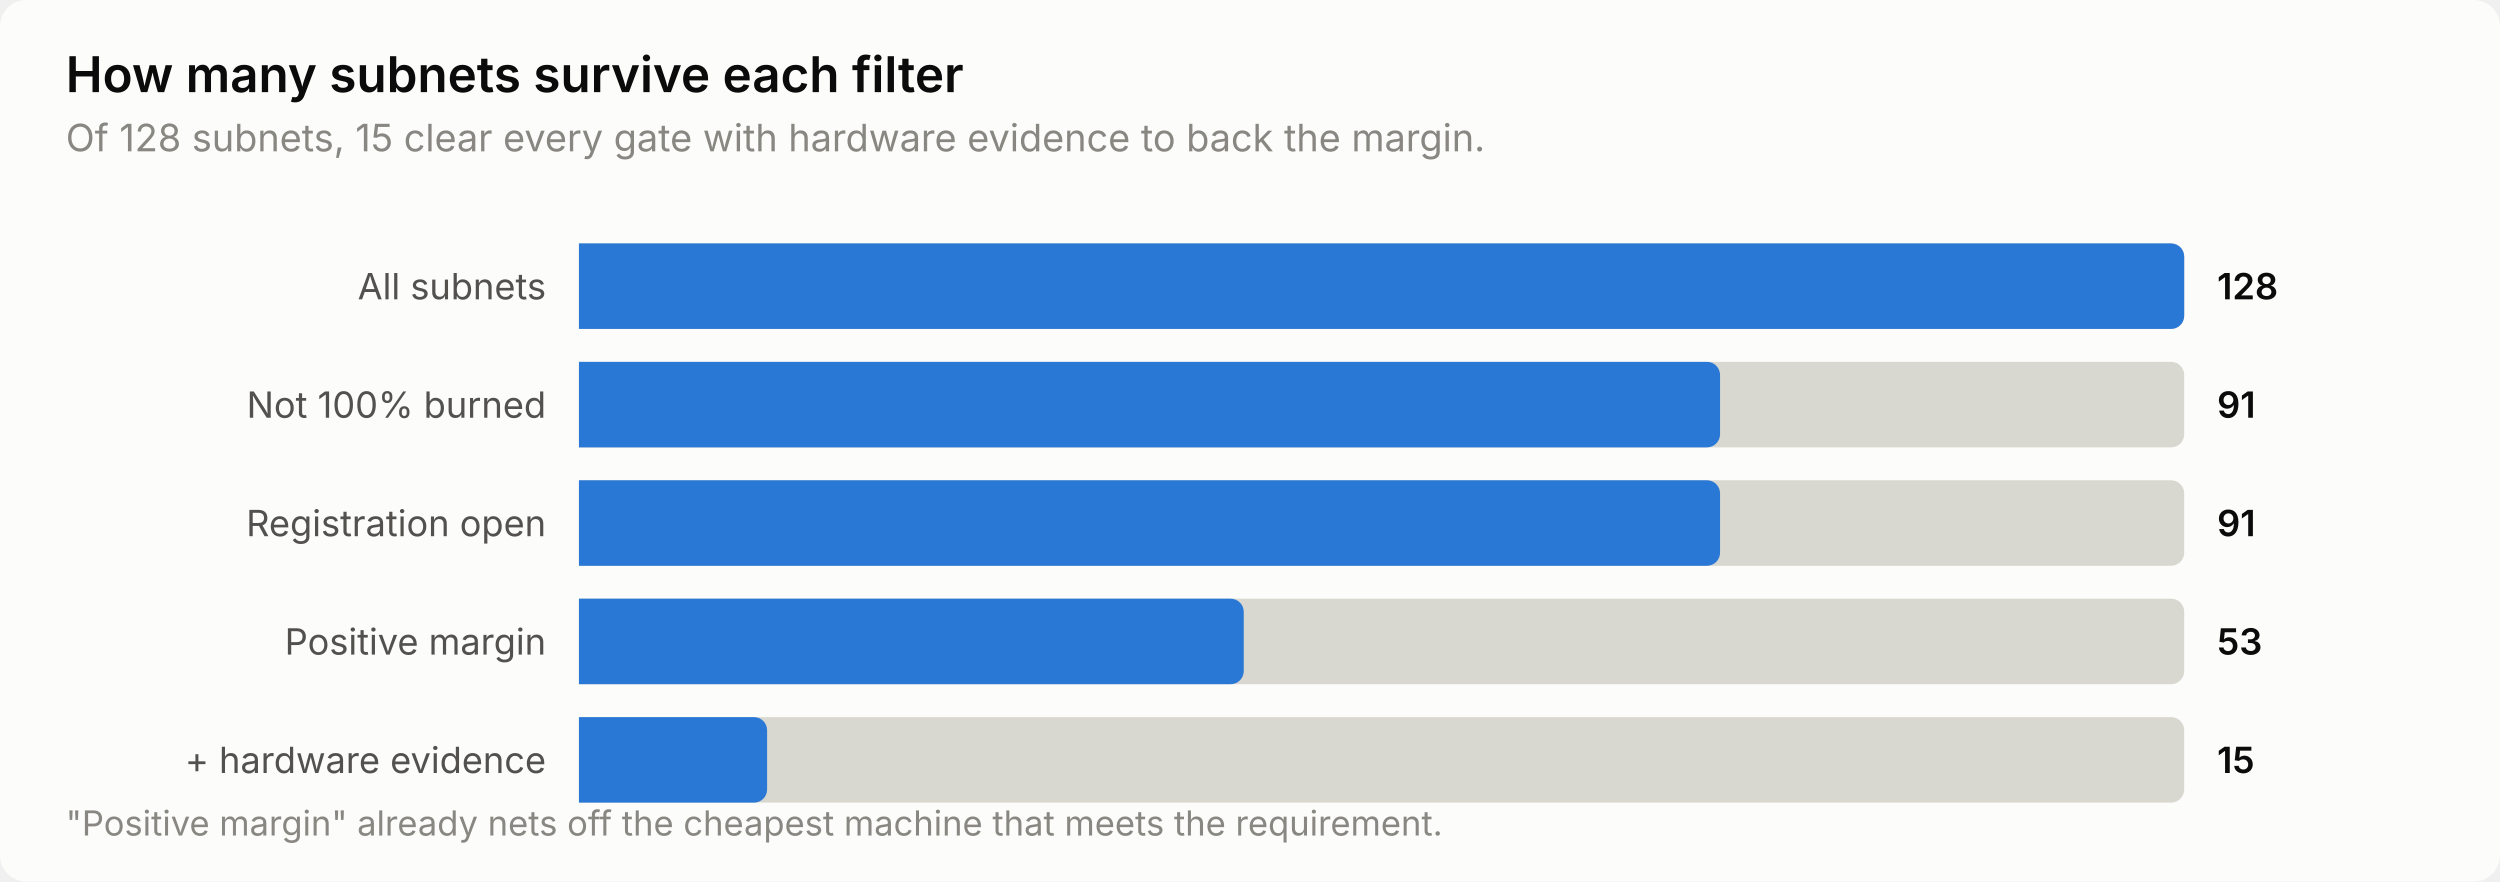
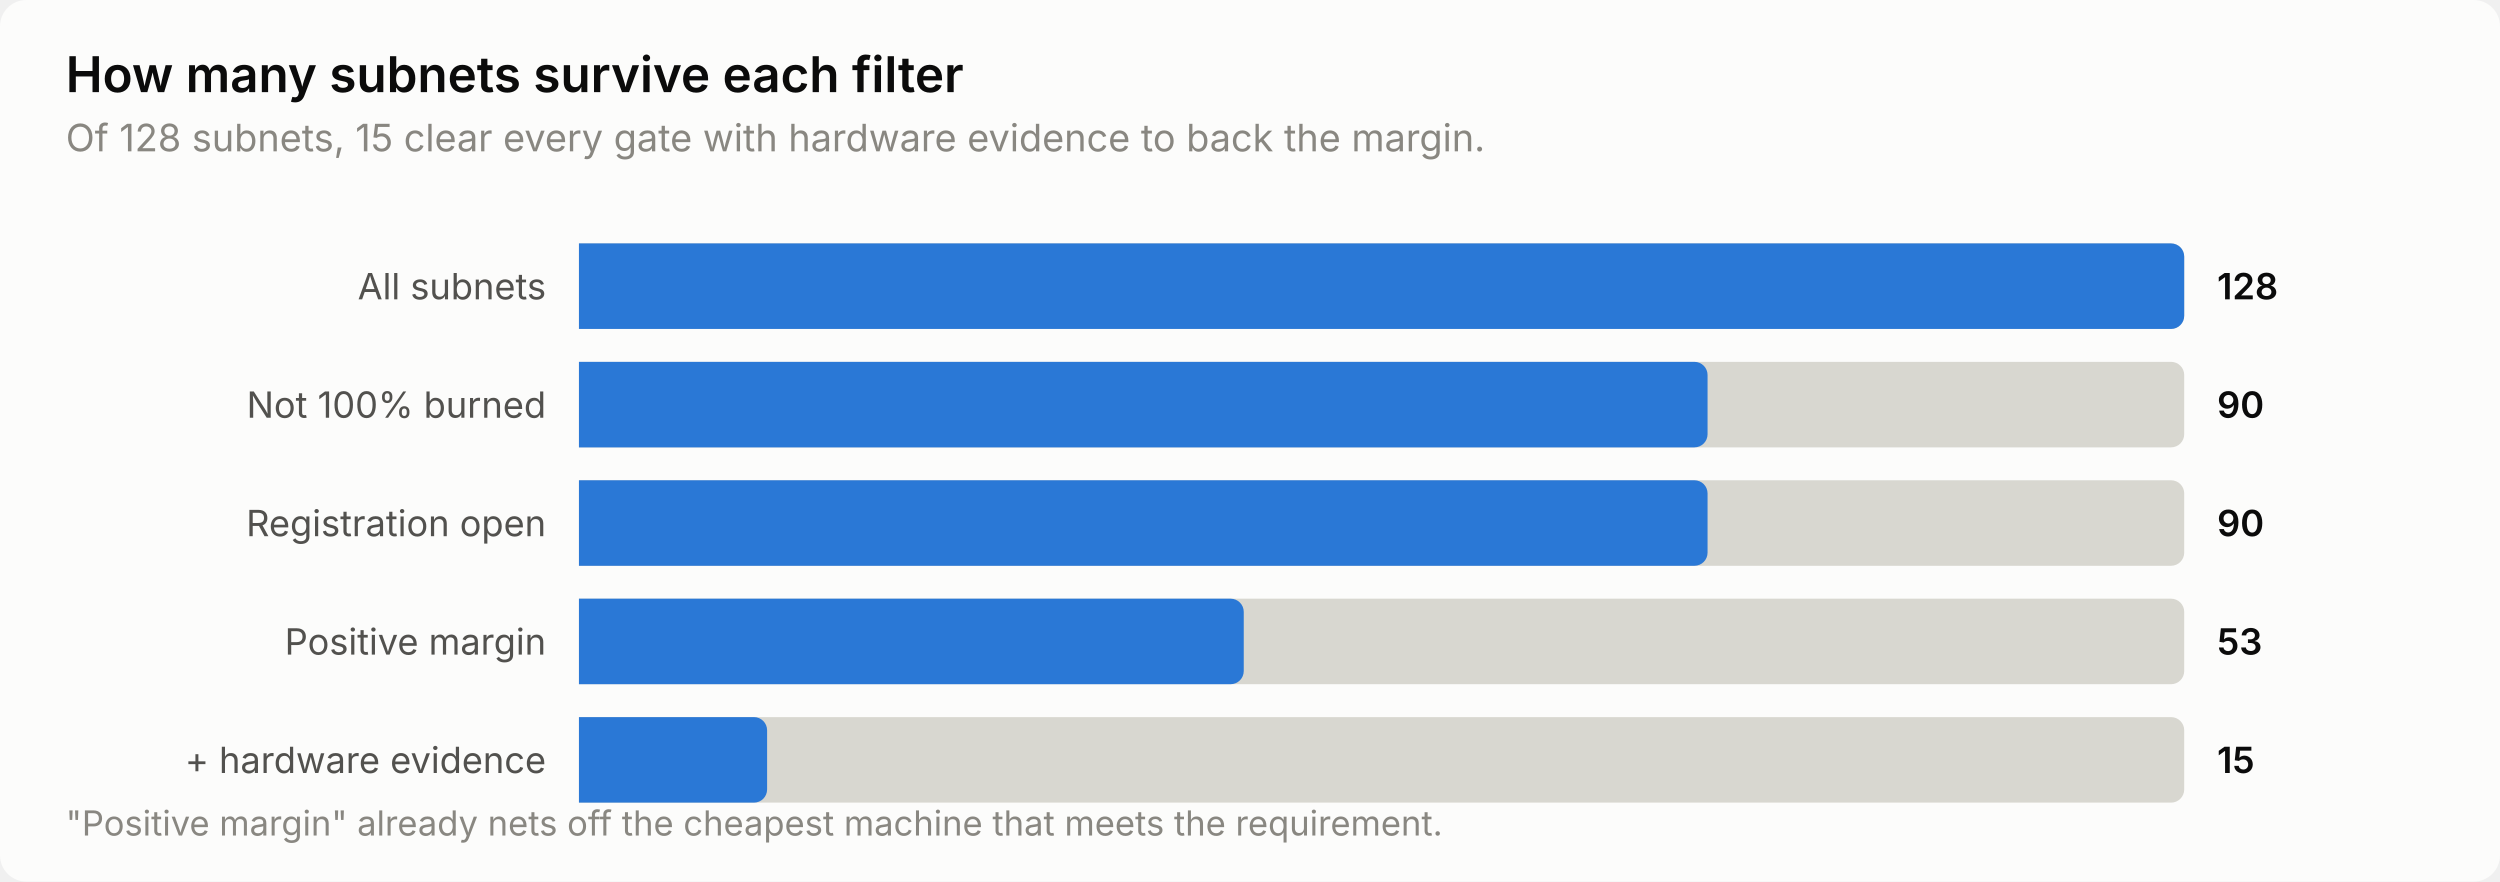
<svg xmlns="http://www.w3.org/2000/svg" width="760" height="268" viewBox="0 0 760 268" role="img" aria-label="How many subnets survive each filter">
  <style>
    text { font-family: system-ui, -apple-system, 'Segoe UI', sans-serif; }
    .t-title { font-size: 15px; font-weight: 600; }
    .t-sub { font-size: 11.5px; }
    .t-lab { font-size: 11px; }
    .t-val { font-size: 11px; font-weight: 600; font-variant-numeric: tabular-nums; }
    .t-tick { font-size: 10.5px; font-variant-numeric: tabular-nums; }

    .surface { fill: #fcfcfb; }
    .ink { fill: #0b0b0b; }
    .ink2 { fill: #52514e; }
    .muted { fill: #898781; }
    .grid { stroke: #e1e0d9; }
    .axis { stroke: #c3c2b7; }
    .accent { fill: #2a78d6; }
    .critical { fill: #d03b3b; }
    .deemph { fill: #d8d7d0; }

    @media (prefers-color-scheme: dark) {
      .surface { fill: #1a1a19; }
      .ink { fill: #ffffff; }
      .ink2 { fill: #c3c2b7; }
      .muted { fill: #898781; }
      .grid { stroke: #2c2c2a; }
      .axis { stroke: #383835; }
      .accent { fill: #3987e5; }
      .deemph { fill: #3a3a37; }
    }
</style>
  <rect class="surface" width="760" height="268" rx="8" />
  <text class="ink t-title" x="20" y="28">How many subnets survive each filter</text>
  <text class="muted t-sub" x="20" y="46">Of 128 subnets, 15 clear every gate with hardware evidence to back the margin.</text>
  <text class="ink2 t-lab" x="166" y="91" text-anchor="end">All subnets</text>
  <path class="deemph" d="M176.0,74.0 H660.0 a4.0,4.0 0 0 1 4.0,4.0 V96.0 a4.0,4.0 0 0 1 -4.0,4.0 H176.0 Z" />
  <path class="accent" d="M176.0,74.0 H660.0 a4.0,4.0 0 0 1 4.0,4.0 V96.0 a4.0,4.0 0 0 1 -4.0,4.0 H176.0 Z" />
  <text class="ink t-val" x="674" y="91">128</text>
  <text class="ink2 t-lab" x="166" y="127" text-anchor="end">Not 100% burned</text>
  <path class="deemph" d="M176.0,110.0 H660.0 a4.0,4.0 0 0 1 4.0,4.0 V132.0 a4.0,4.0 0 0 1 -4.0,4.0 H176.0 Z" />
-   <path class="accent" d="M176.0,110.0 H518.9 a4.0,4.0 0 0 1 4.0,4.0 V132.0 a4.0,4.0 0 0 1 -4.0,4.0 H176.0 Z" />
-   <text class="ink t-val" x="674" y="127">91</text>
+   <path class="accent" d="M176.0,110.0 H515.1 a4.0,4.0 0 0 1 4.0,4.0 V132.0 a4.0,4.0 0 0 1 -4.0,4.0 H176.0 Z" />
+   <text class="ink t-val" x="674" y="127">90</text>
  <text class="ink2 t-lab" x="166" y="163" text-anchor="end">Registration open</text>
  <path class="deemph" d="M176.0,146.0 H660.0 a4.0,4.0 0 0 1 4.0,4.0 V168.0 a4.0,4.0 0 0 1 -4.0,4.0 H176.0 Z" />
-   <path class="accent" d="M176.0,146.0 H518.9 a4.0,4.0 0 0 1 4.0,4.0 V168.0 a4.0,4.0 0 0 1 -4.0,4.0 H176.0 Z" />
-   <text class="ink t-val" x="674" y="163">91</text>
+   <path class="accent" d="M176.0,146.0 H515.1 a4.0,4.0 0 0 1 4.0,4.0 V168.0 a4.0,4.0 0 0 1 -4.0,4.0 H176.0 Z" />
+   <text class="ink t-val" x="674" y="163">90</text>
  <text class="ink2 t-lab" x="166" y="199" text-anchor="end">Positive margin</text>
  <path class="deemph" d="M176.0,182.0 H660.0 a4.0,4.0 0 0 1 4.0,4.0 V204.0 a4.0,4.0 0 0 1 -4.0,4.0 H176.0 Z" />
  <path class="accent" d="M176.0,182.0 H374.1 a4.0,4.0 0 0 1 4.0,4.0 V204.0 a4.0,4.0 0 0 1 -4.0,4.0 H176.0 Z" />
  <text class="ink t-val" x="674" y="199">53</text>
  <text class="ink2 t-lab" x="166" y="235" text-anchor="end">+ hardware evidence</text>
  <path class="deemph" d="M176.0,218.0 H660.0 a4.0,4.0 0 0 1 4.0,4.0 V240.0 a4.0,4.0 0 0 1 -4.0,4.0 H176.0 Z" />
  <path class="accent" d="M176.0,218.0 H229.2 a4.0,4.0 0 0 1 4.0,4.0 V240.0 a4.0,4.0 0 0 1 -4.0,4.0 H176.0 Z" />
  <text class="ink t-val" x="674" y="235">15</text>
  <text class="muted t-tick" x="20" y="254">"Positive margin" already nets off the cheapest machine that meets the requirement.</text>
</svg>
